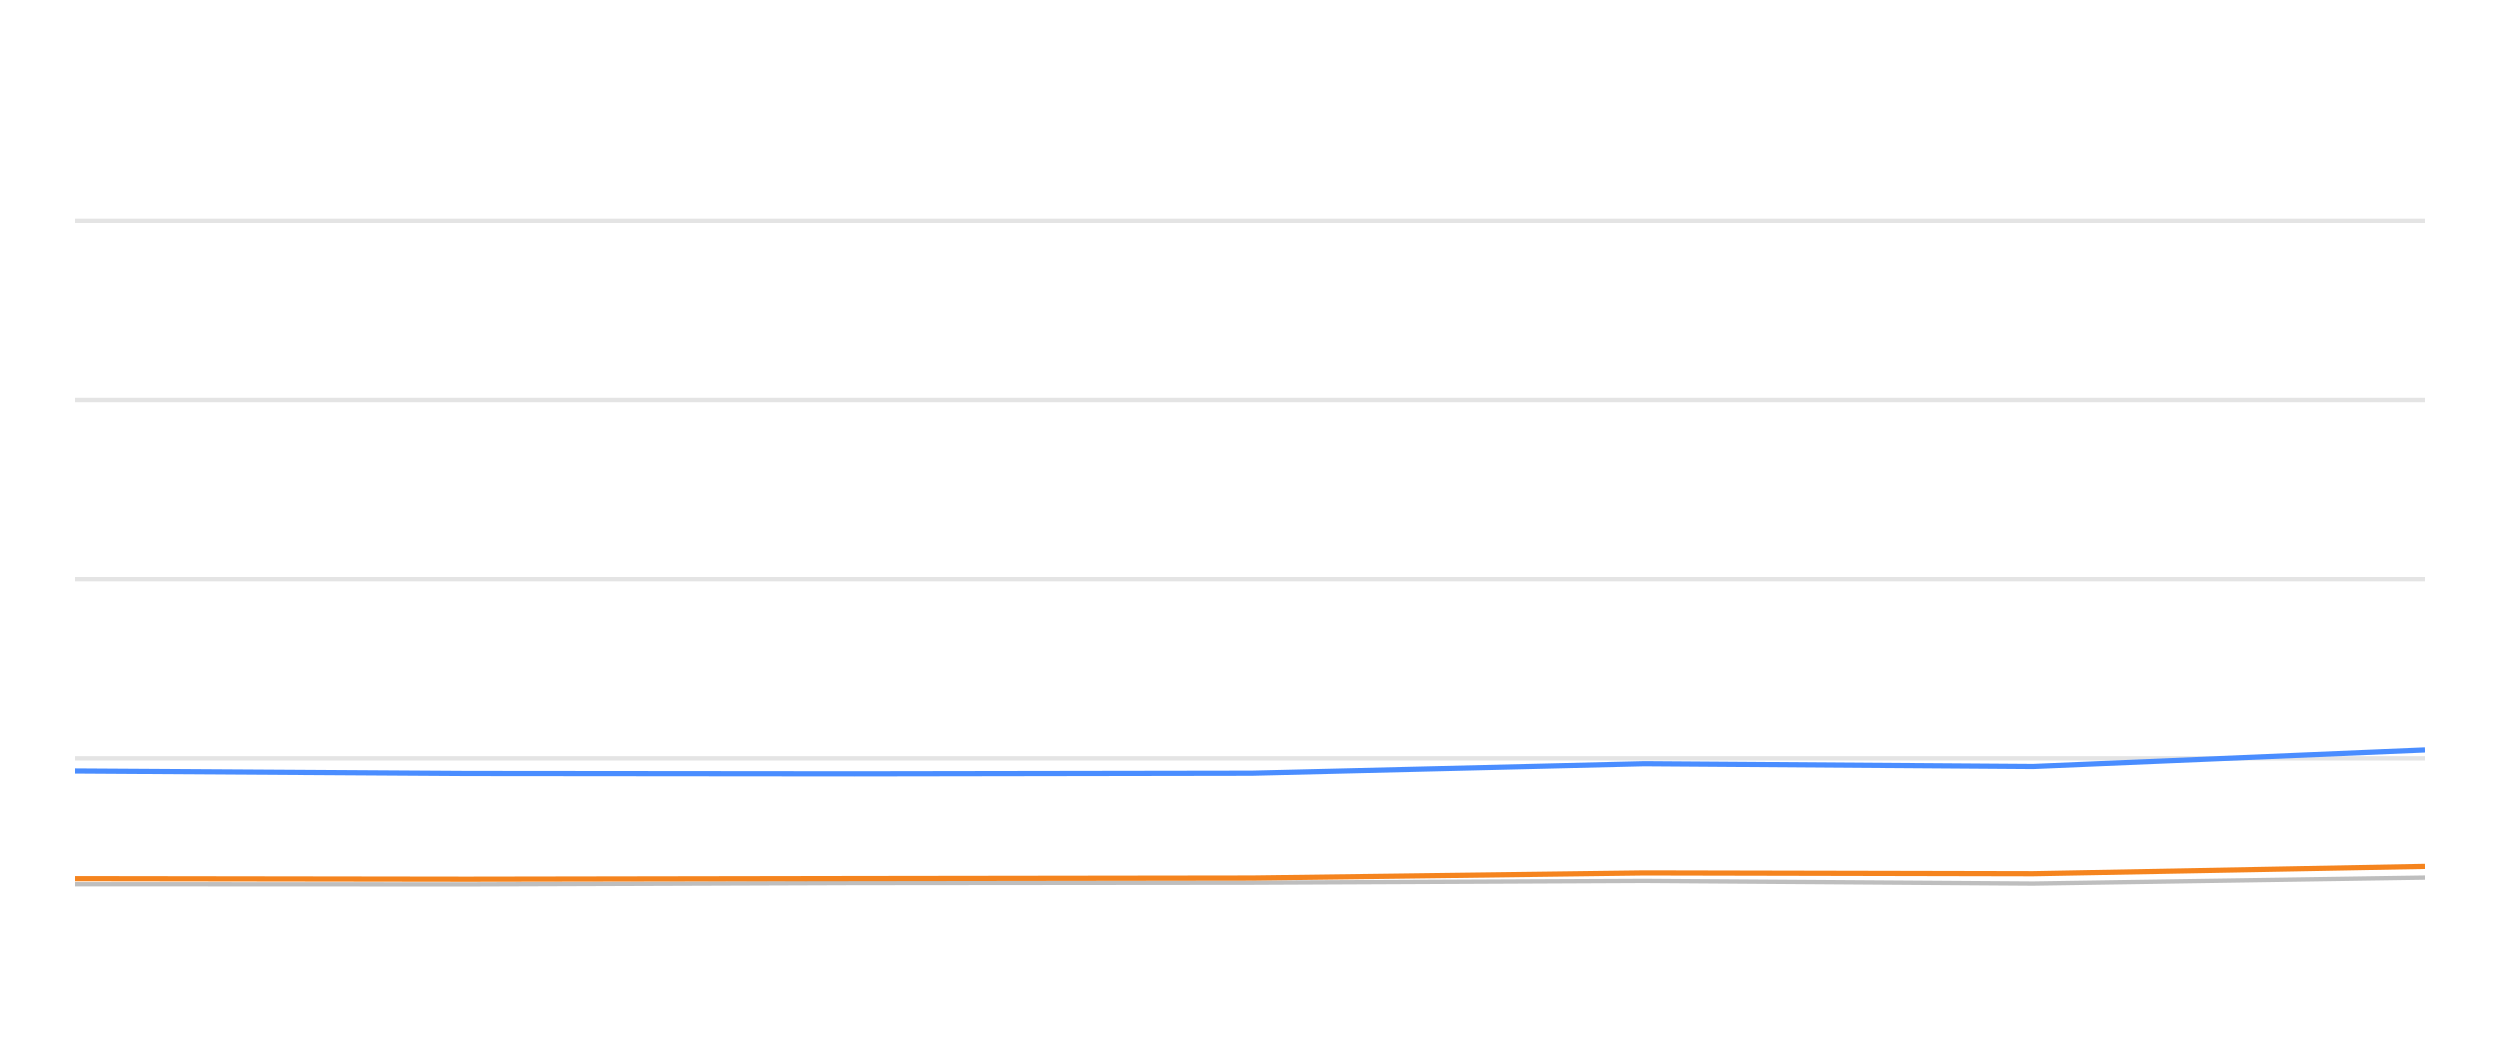
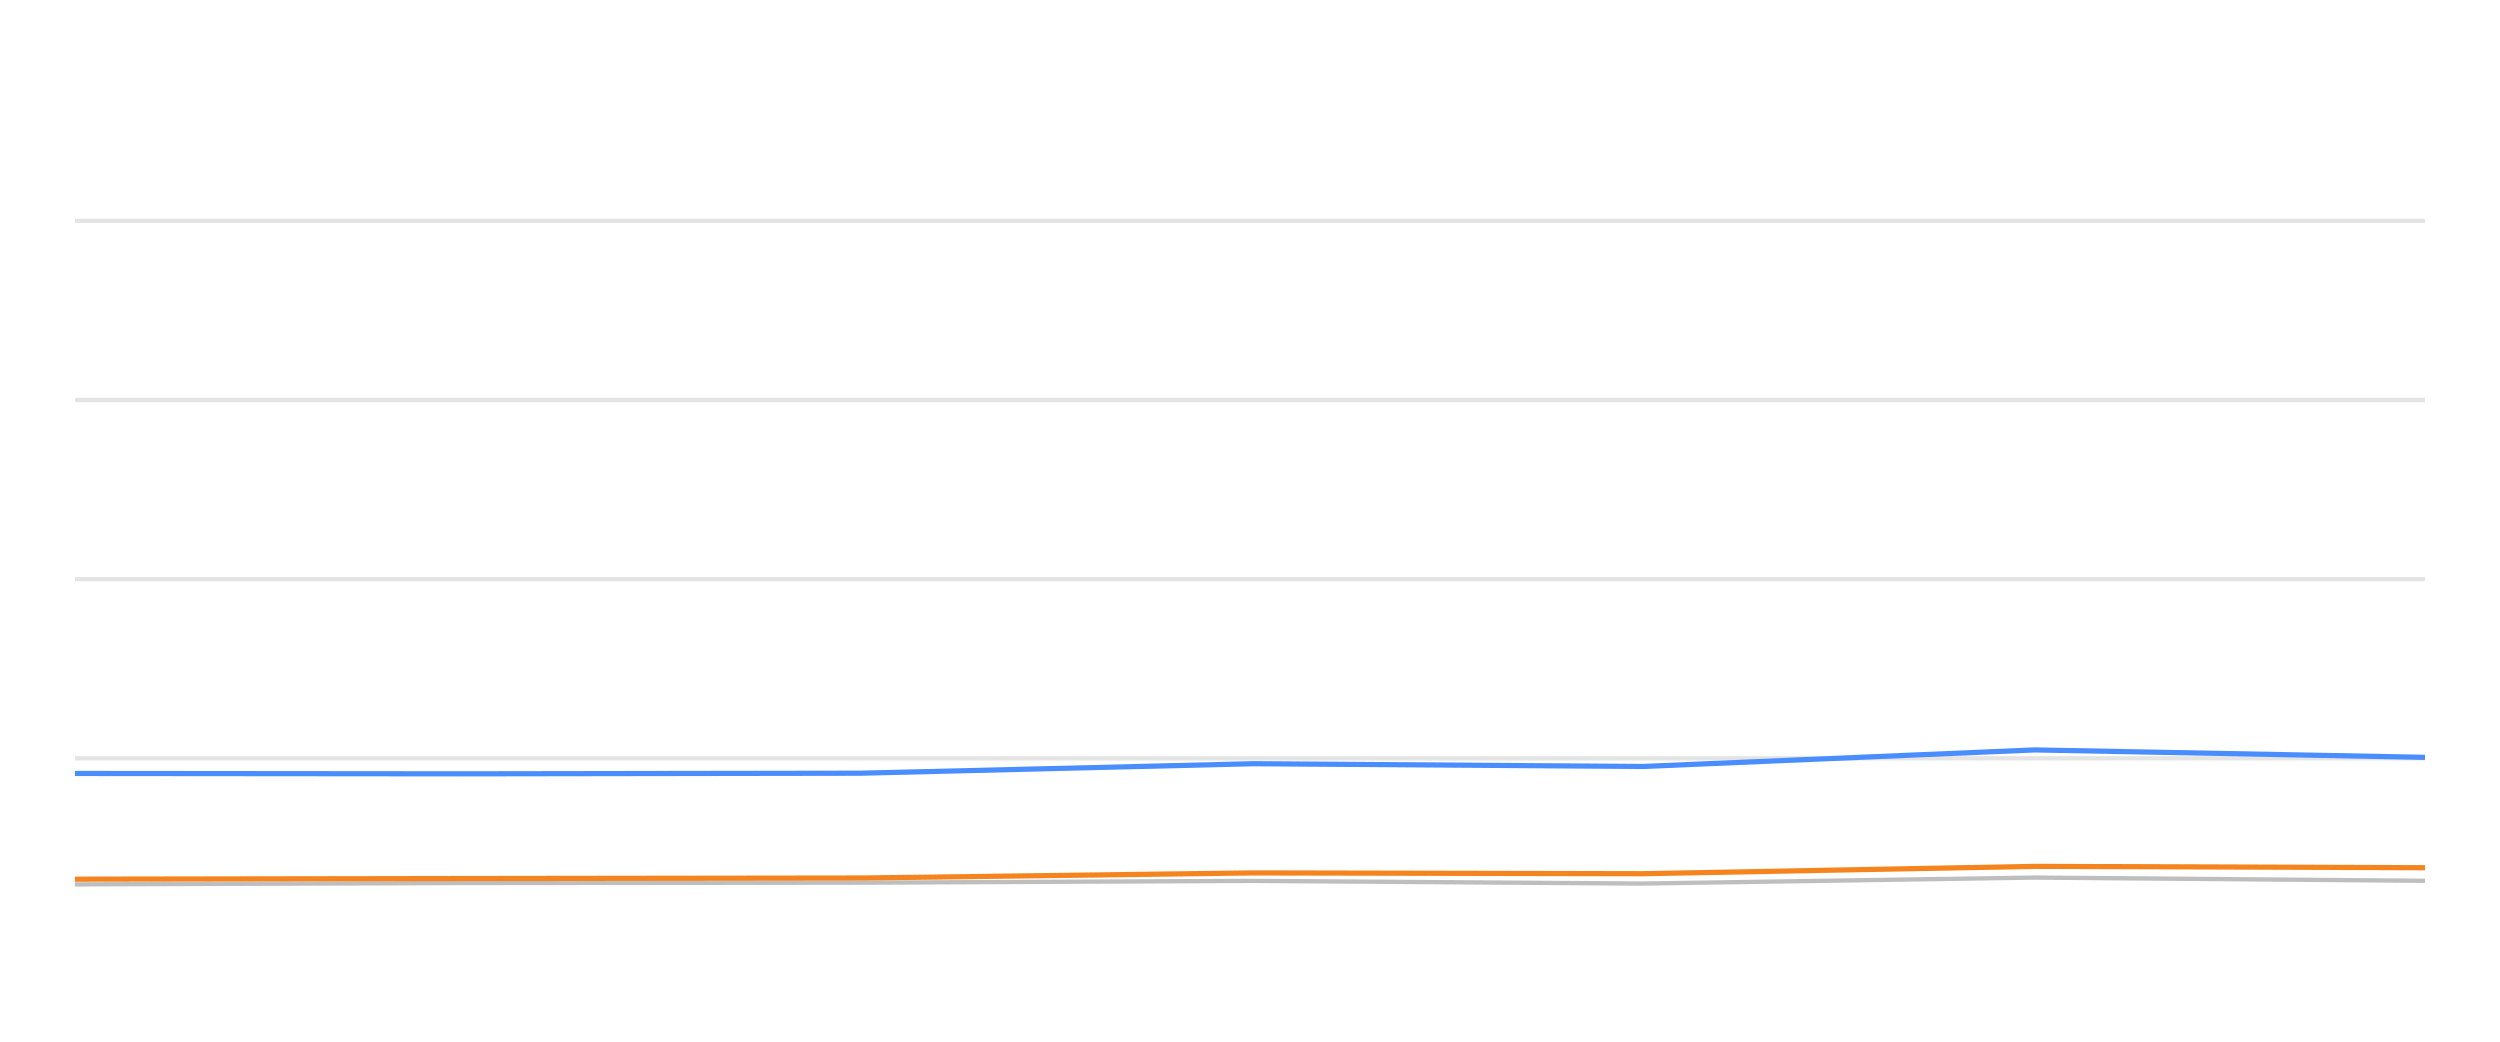
<svg xmlns="http://www.w3.org/2000/svg" width="288pt" height="120pt" viewBox="0 0 288 120" version="1.1">
  <defs>
    <style type="text/css">*{stroke-linejoin: round; stroke-linecap: butt}</style>
  </defs>
  <g id="figure_1">
    <g id="patch_1">
      <path d="M 0 120  L 288 120  L 288 0  L 0 0  L 0 120  z " style="fill: none; opacity: 0" />
    </g>
    <g id="axes_1">
      <g id="patch_2">
        <path d="M 8.64 108  L 279.36 108  L 279.36 4.8  L 8.64 4.8  L 8.64 108  z " style="fill: none" />
      </g>
      <g id="matplotlib.axis_1" />
      <g id="matplotlib.axis_2" />
      <g id="line2d_1">
-         <path d="M 8.64 87.36  L 279.36 87.36  " clip-path="url(#pe94ef96162)" style="fill: none; stroke: #b2b2b2; stroke-opacity: 0.35; stroke-width: 0.5; stroke-linecap: square" />
+         <path d="M 8.64 87.36  L 279.36 87.36  " clip-path="url(#pe6f0be5cb1)" style="fill: none; stroke: #b2b2b2; stroke-opacity: 0.35; stroke-width: 0.5; stroke-linecap: square" />
      </g>
      <g id="line2d_2">
-         <path d="M 8.64 66.72  L 279.36 66.72  " clip-path="url(#pe94ef96162)" style="fill: none; stroke: #b2b2b2; stroke-opacity: 0.35; stroke-width: 0.5; stroke-linecap: square" />
+         <path d="M 8.64 66.72  L 279.36 66.72  " clip-path="url(#pe6f0be5cb1)" style="fill: none; stroke: #b2b2b2; stroke-opacity: 0.35; stroke-width: 0.5; stroke-linecap: square" />
      </g>
      <g id="line2d_3">
-         <path d="M 8.64 46.08  L 279.36 46.08  " clip-path="url(#pe94ef96162)" style="fill: none; stroke: #b2b2b2; stroke-opacity: 0.35; stroke-width: 0.5; stroke-linecap: square" />
+         <path d="M 8.64 46.08  L 279.36 46.08  " clip-path="url(#pe6f0be5cb1)" style="fill: none; stroke: #b2b2b2; stroke-opacity: 0.35; stroke-width: 0.5; stroke-linecap: square" />
      </g>
      <g id="line2d_4">
-         <path d="M 8.64 25.44  L 279.36 25.44  " clip-path="url(#pe94ef96162)" style="fill: none; stroke: #b2b2b2; stroke-opacity: 0.35; stroke-width: 0.5; stroke-linecap: square" />
+         <path d="M 8.64 25.44  L 279.36 25.44  " clip-path="url(#pe6f0be5cb1)" style="fill: none; stroke: #b2b2b2; stroke-opacity: 0.35; stroke-width: 0.5; stroke-linecap: square" />
      </g>
      <g id="line2d_5">
-         <path d="M 8.64 101.86  L 53.771 101.88  L 98.465 101.725  L 144.224 101.684  L 189.42 101.478  L 234.207 101.787  L 279.36 101.096  " clip-path="url(#pe94ef96162)" style="fill: none; stroke: #bebebe; stroke-width: 0.5; stroke-linecap: round" />
+         <path d="M 8.64 101.88  L 53.368 101.725  L 99.162 101.684  L 144.393 101.478  L 189.215 101.787  L 234.403 101.096  L 279.36 101.467  " clip-path="url(#pe6f0be5cb1)" style="fill: none; stroke: #bebebe; stroke-width: 0.5; stroke-linecap: round" />
      </g>
      <g id="line2d_6">
-         <path d="M 8.64 88.815  L 53.771 89.104  L 98.465 89.145  L 144.224 89.073  L 189.42 87.979  L 234.207 88.299  L 279.36 86.39  " clip-path="url(#pe94ef96162)" style="fill: none; stroke: #4a8dff; stroke-width: 0.6" />
+         <path d="M 8.64 89.104  L 53.368 89.145  L 99.162 89.073  L 144.393 87.979  L 189.215 88.299  L 234.403 86.39  L 279.36 87.246  " clip-path="url(#pe6f0be5cb1)" style="fill: none; stroke: #4a8dff; stroke-width: 0.6" />
      </g>
      <g id="line2d_7">
-         <path d="M 8.64 101.22  L 53.771 101.282  L 98.465 101.209  L 144.224 101.148  L 189.42 100.559  L 234.207 100.652  L 279.36 99.806  " clip-path="url(#pe94ef96162)" style="fill: none; stroke: #f5841e; stroke-width: 0.6" />
+         <path d="M 8.64 101.282  L 53.368 101.209  L 99.162 101.148  L 144.393 100.559  L 189.215 100.652  L 234.403 99.806  L 279.36 99.961  " clip-path="url(#pe6f0be5cb1)" style="fill: none; stroke: #f5841e; stroke-width: 0.6" />
      </g>
    </g>
  </g>
  <defs>
-     <clipPath id="pe94ef96162">
+     <clipPath id="pe6f0be5cb1">
      <rect x="8.64" y="4.8" width="270.72" height="103.2" />
    </clipPath>
  </defs>
</svg>
